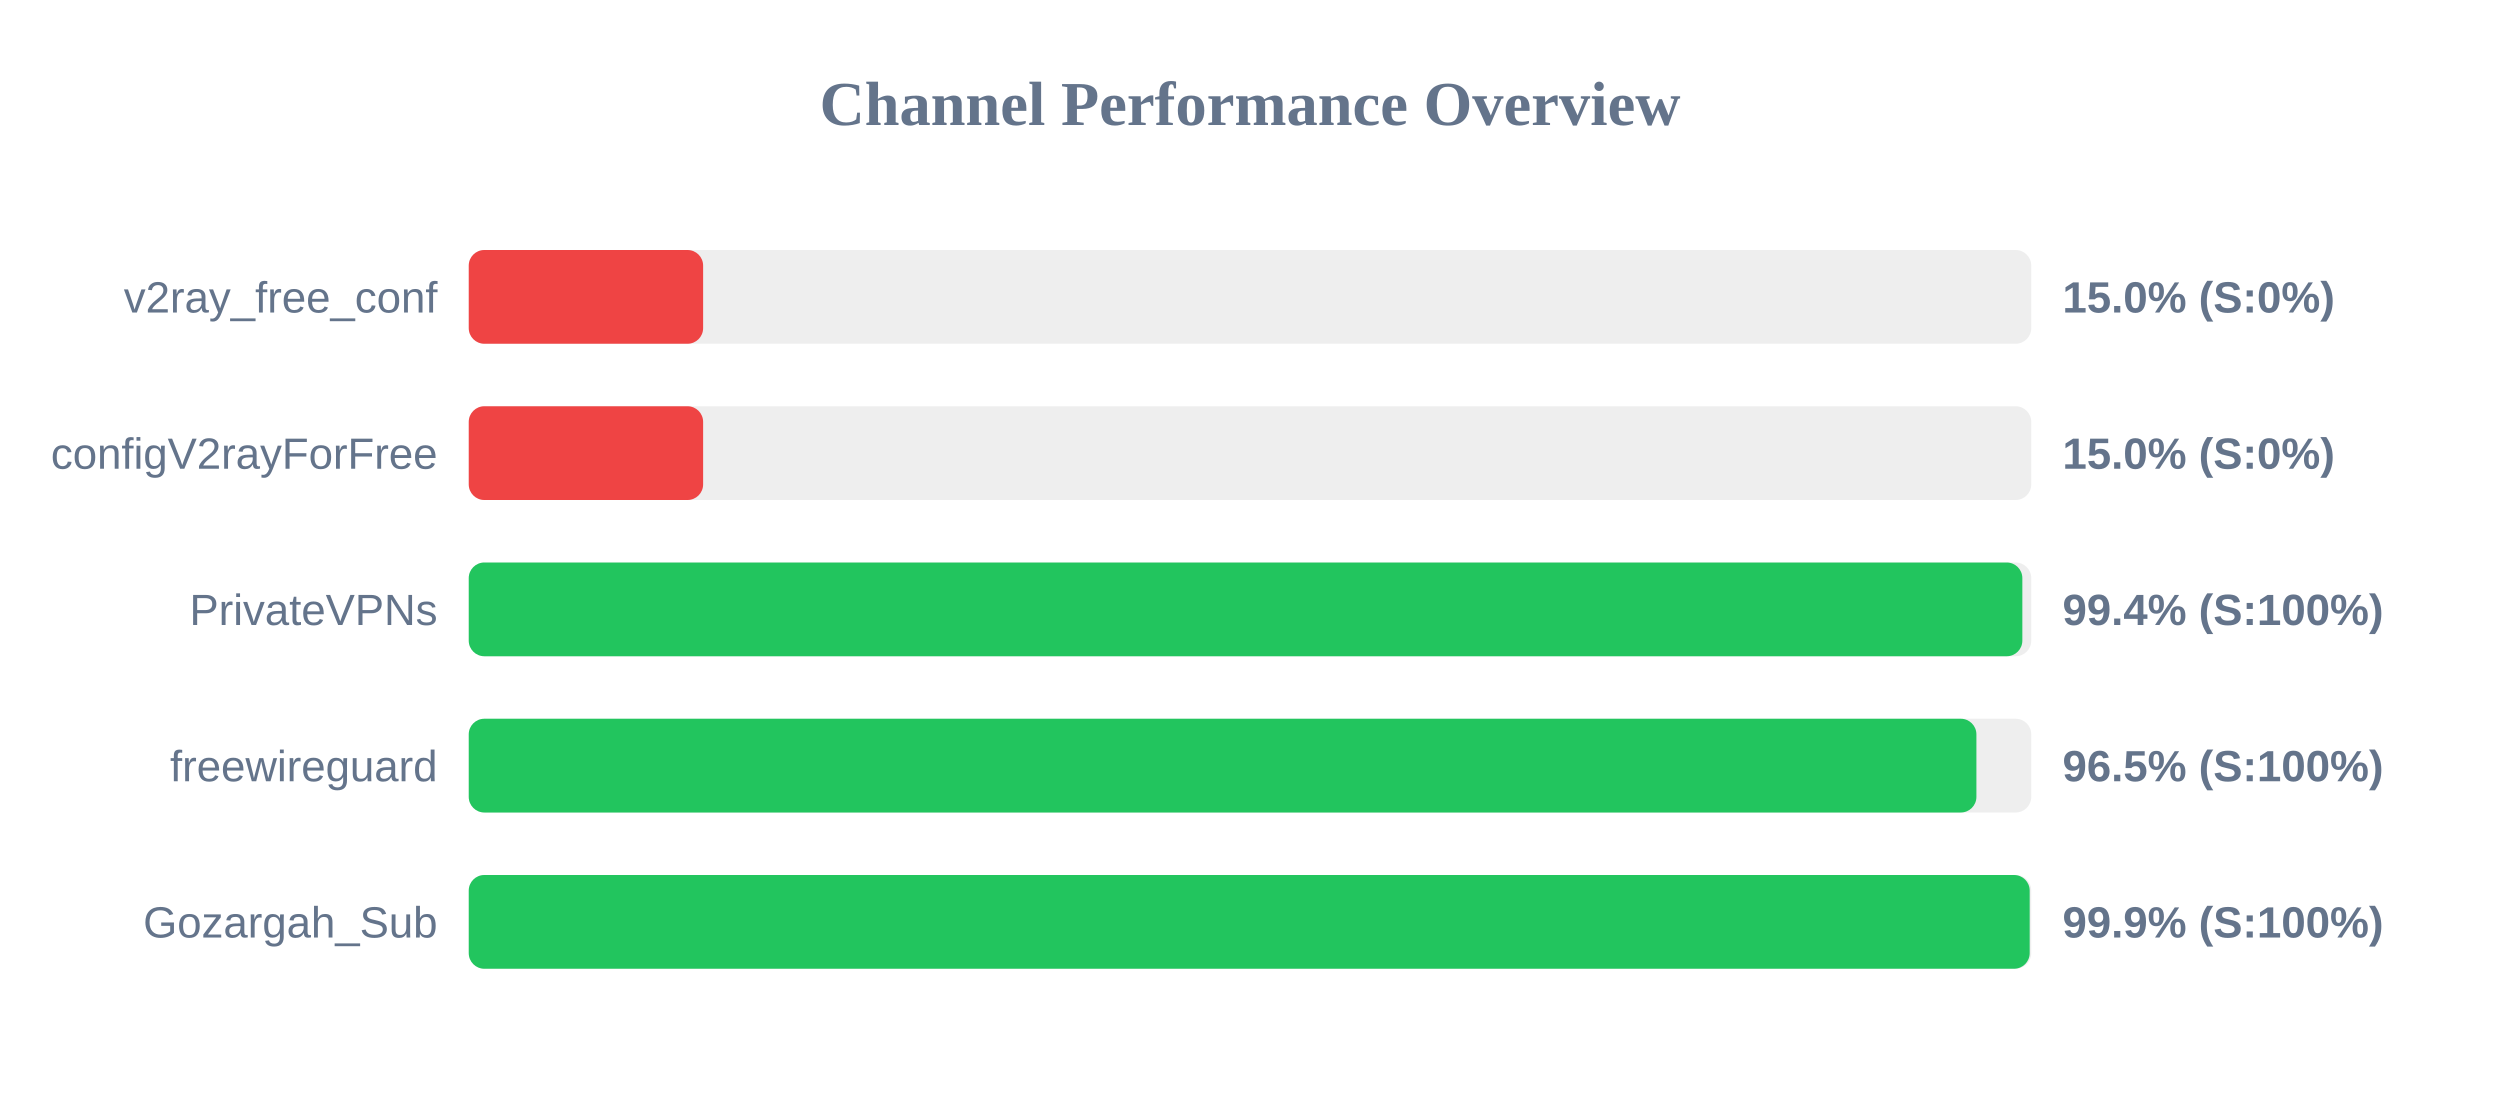
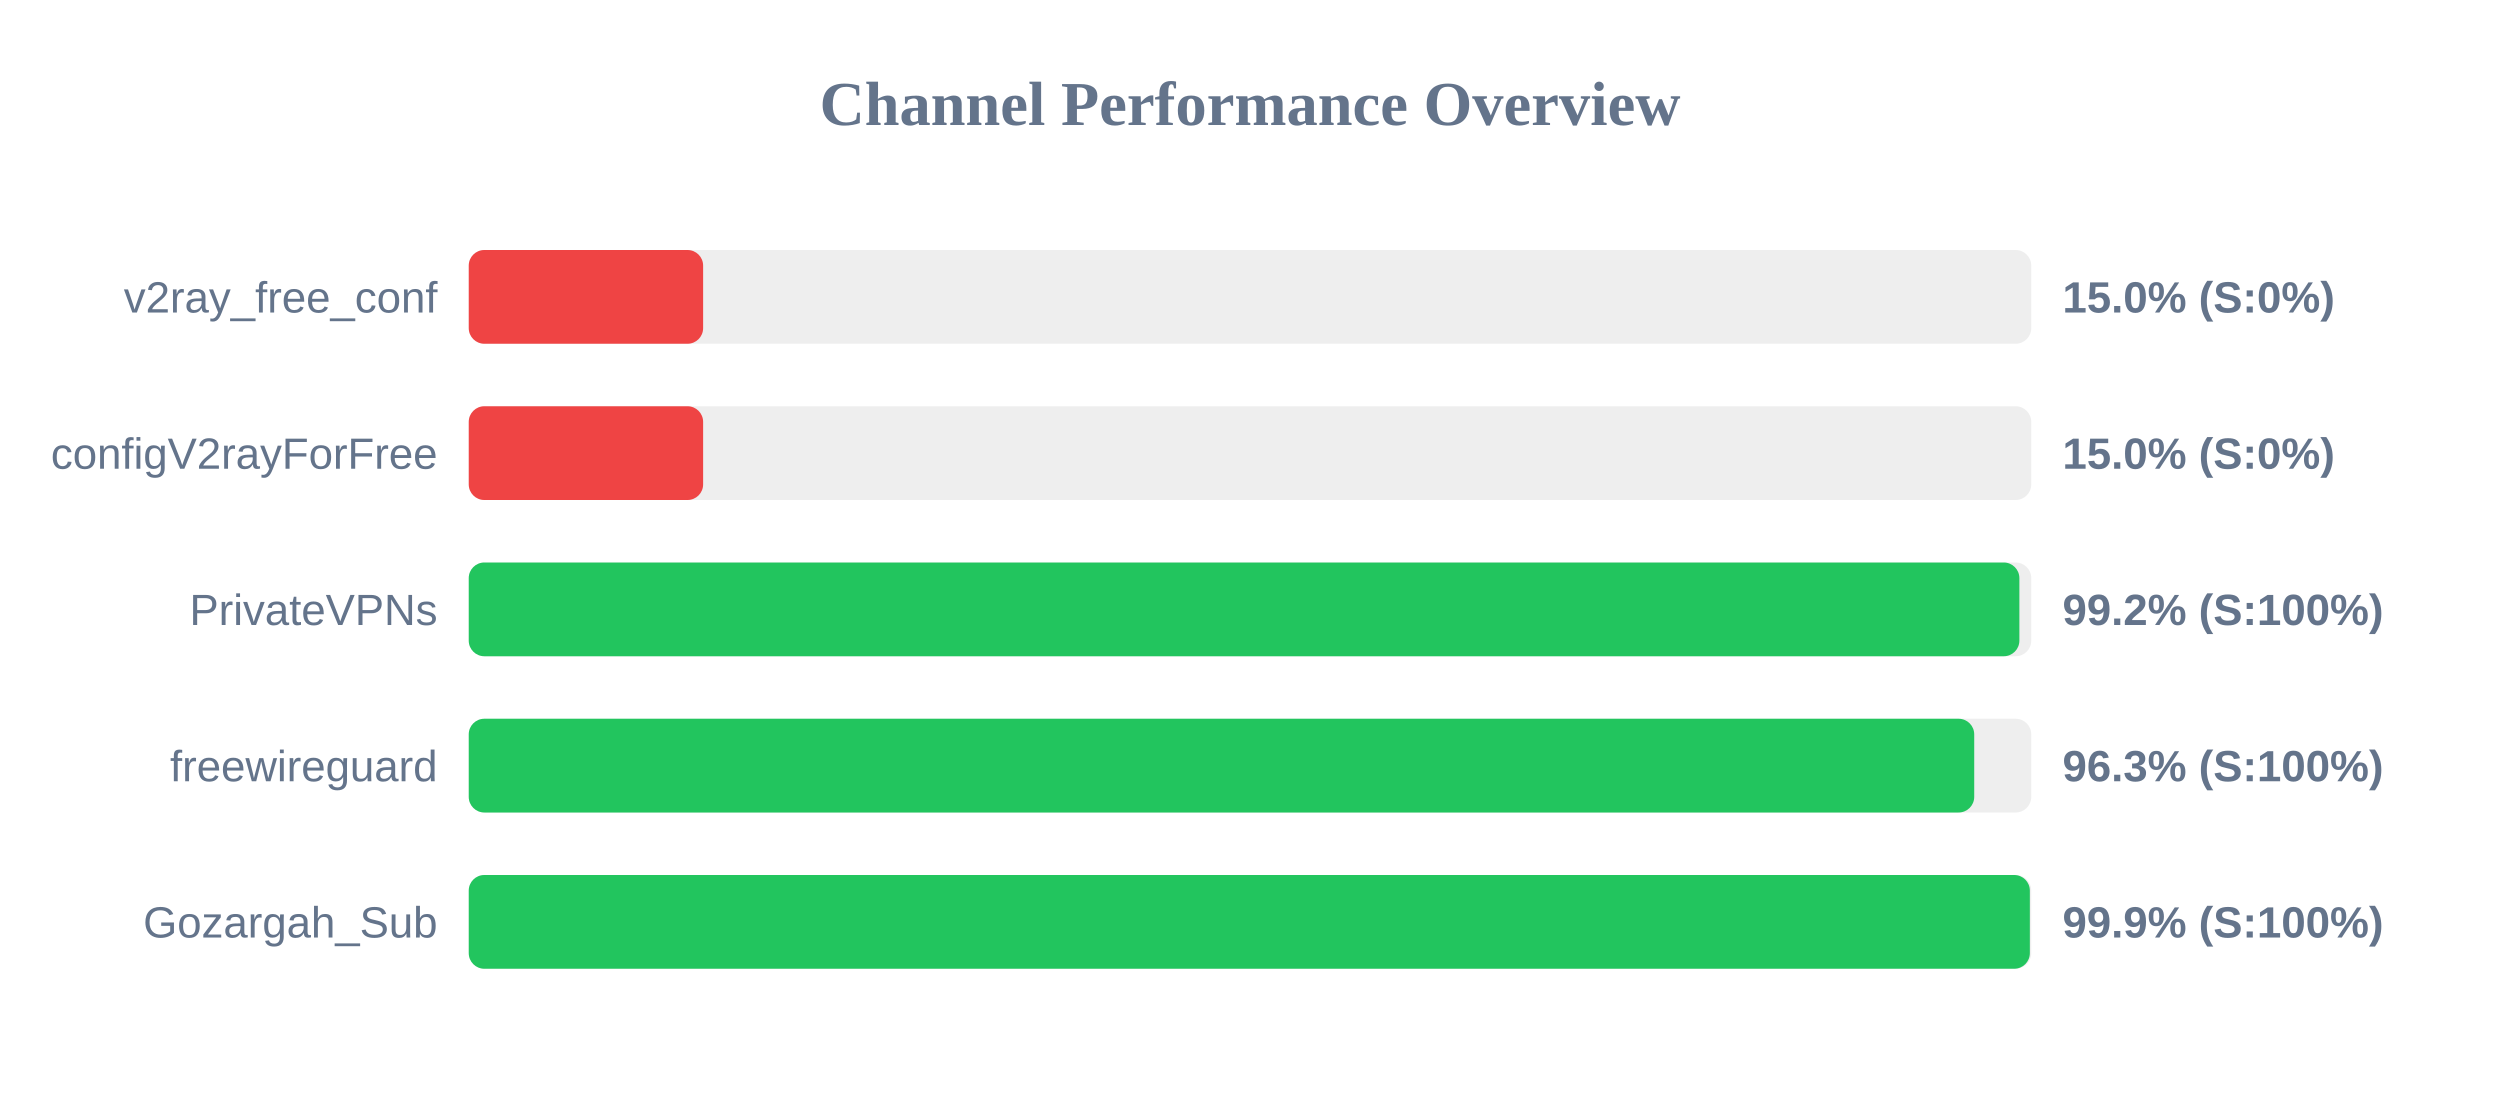
<svg xmlns="http://www.w3.org/2000/svg" width="800" height="350" version="1.1">
  <style>
        .row { font: 14px Arial; fill: #64748b; }
        .score { font: bold 14px Arial; fill: #64748b; }
    </style>
  <text x="400" y="40" text-anchor="middle" font-size="20px" font-weight="bold" fill="#64748b">Channel Performance Overview</text>
  <rect x="150" y="80" width="500" height="30" fill="#eee" rx="5" />
  <rect x="150" y="80" width="75.0" height="30" fill="#ef4444" rx="5" />
  <text x="140" y="100" text-anchor="end" class="row">v2ray_free_conf</text>
  <text x="660" y="100" text-anchor="start" class="score">15.0% (S:0%)</text>
  <rect x="150" y="130" width="500" height="30" fill="#eee" rx="5" />
  <rect x="150" y="130" width="75.0" height="30" fill="#ef4444" rx="5" />
  <text x="140" y="150" text-anchor="end" class="row">configV2rayForFree</text>
  <text x="660" y="150" text-anchor="start" class="score">15.0% (S:0%)</text>
  <rect x="150" y="180" width="500" height="30" fill="#eee" rx="5" />
-   <rect x="150" y="180" width="497.15" height="30" fill="#22c55e" rx="5" />
+   <rect x="150" y="180" width="496.2" height="30" fill="#22c55e" rx="5" />
  <text x="140" y="200" text-anchor="end" class="row">PrivateVPNs</text>
-   <text x="660" y="200" text-anchor="start" class="score">99.4% (S:100%)</text>
+   <text x="660" y="200" text-anchor="start" class="score">99.2% (S:100%)</text>
  <rect x="150" y="230" width="500" height="30" fill="#eee" rx="5" />
-   <rect x="150" y="230" width="482.45" height="30" fill="#22c55e" rx="5" />
+   <rect x="150" y="230" width="481.75" height="30" fill="#22c55e" rx="5" />
  <text x="140" y="250" text-anchor="end" class="row">freewireguard</text>
-   <text x="660" y="250" text-anchor="start" class="score">96.5% (S:100%)</text>
+   <text x="660" y="250" text-anchor="start" class="score">96.3% (S:100%)</text>
  <rect x="150" y="280" width="500" height="30" fill="#eee" rx="5" />
-   <rect x="150" y="280" width="499.5" height="30" fill="#22c55e" rx="5" />
+   <rect x="150" y="280" width="499.55" height="30" fill="#22c55e" rx="5" />
  <text x="140" y="300" text-anchor="end" class="row">Gozargah_Sub</text>
  <text x="660" y="300" text-anchor="start" class="score">99.9% (S:100%)</text>
</svg>
